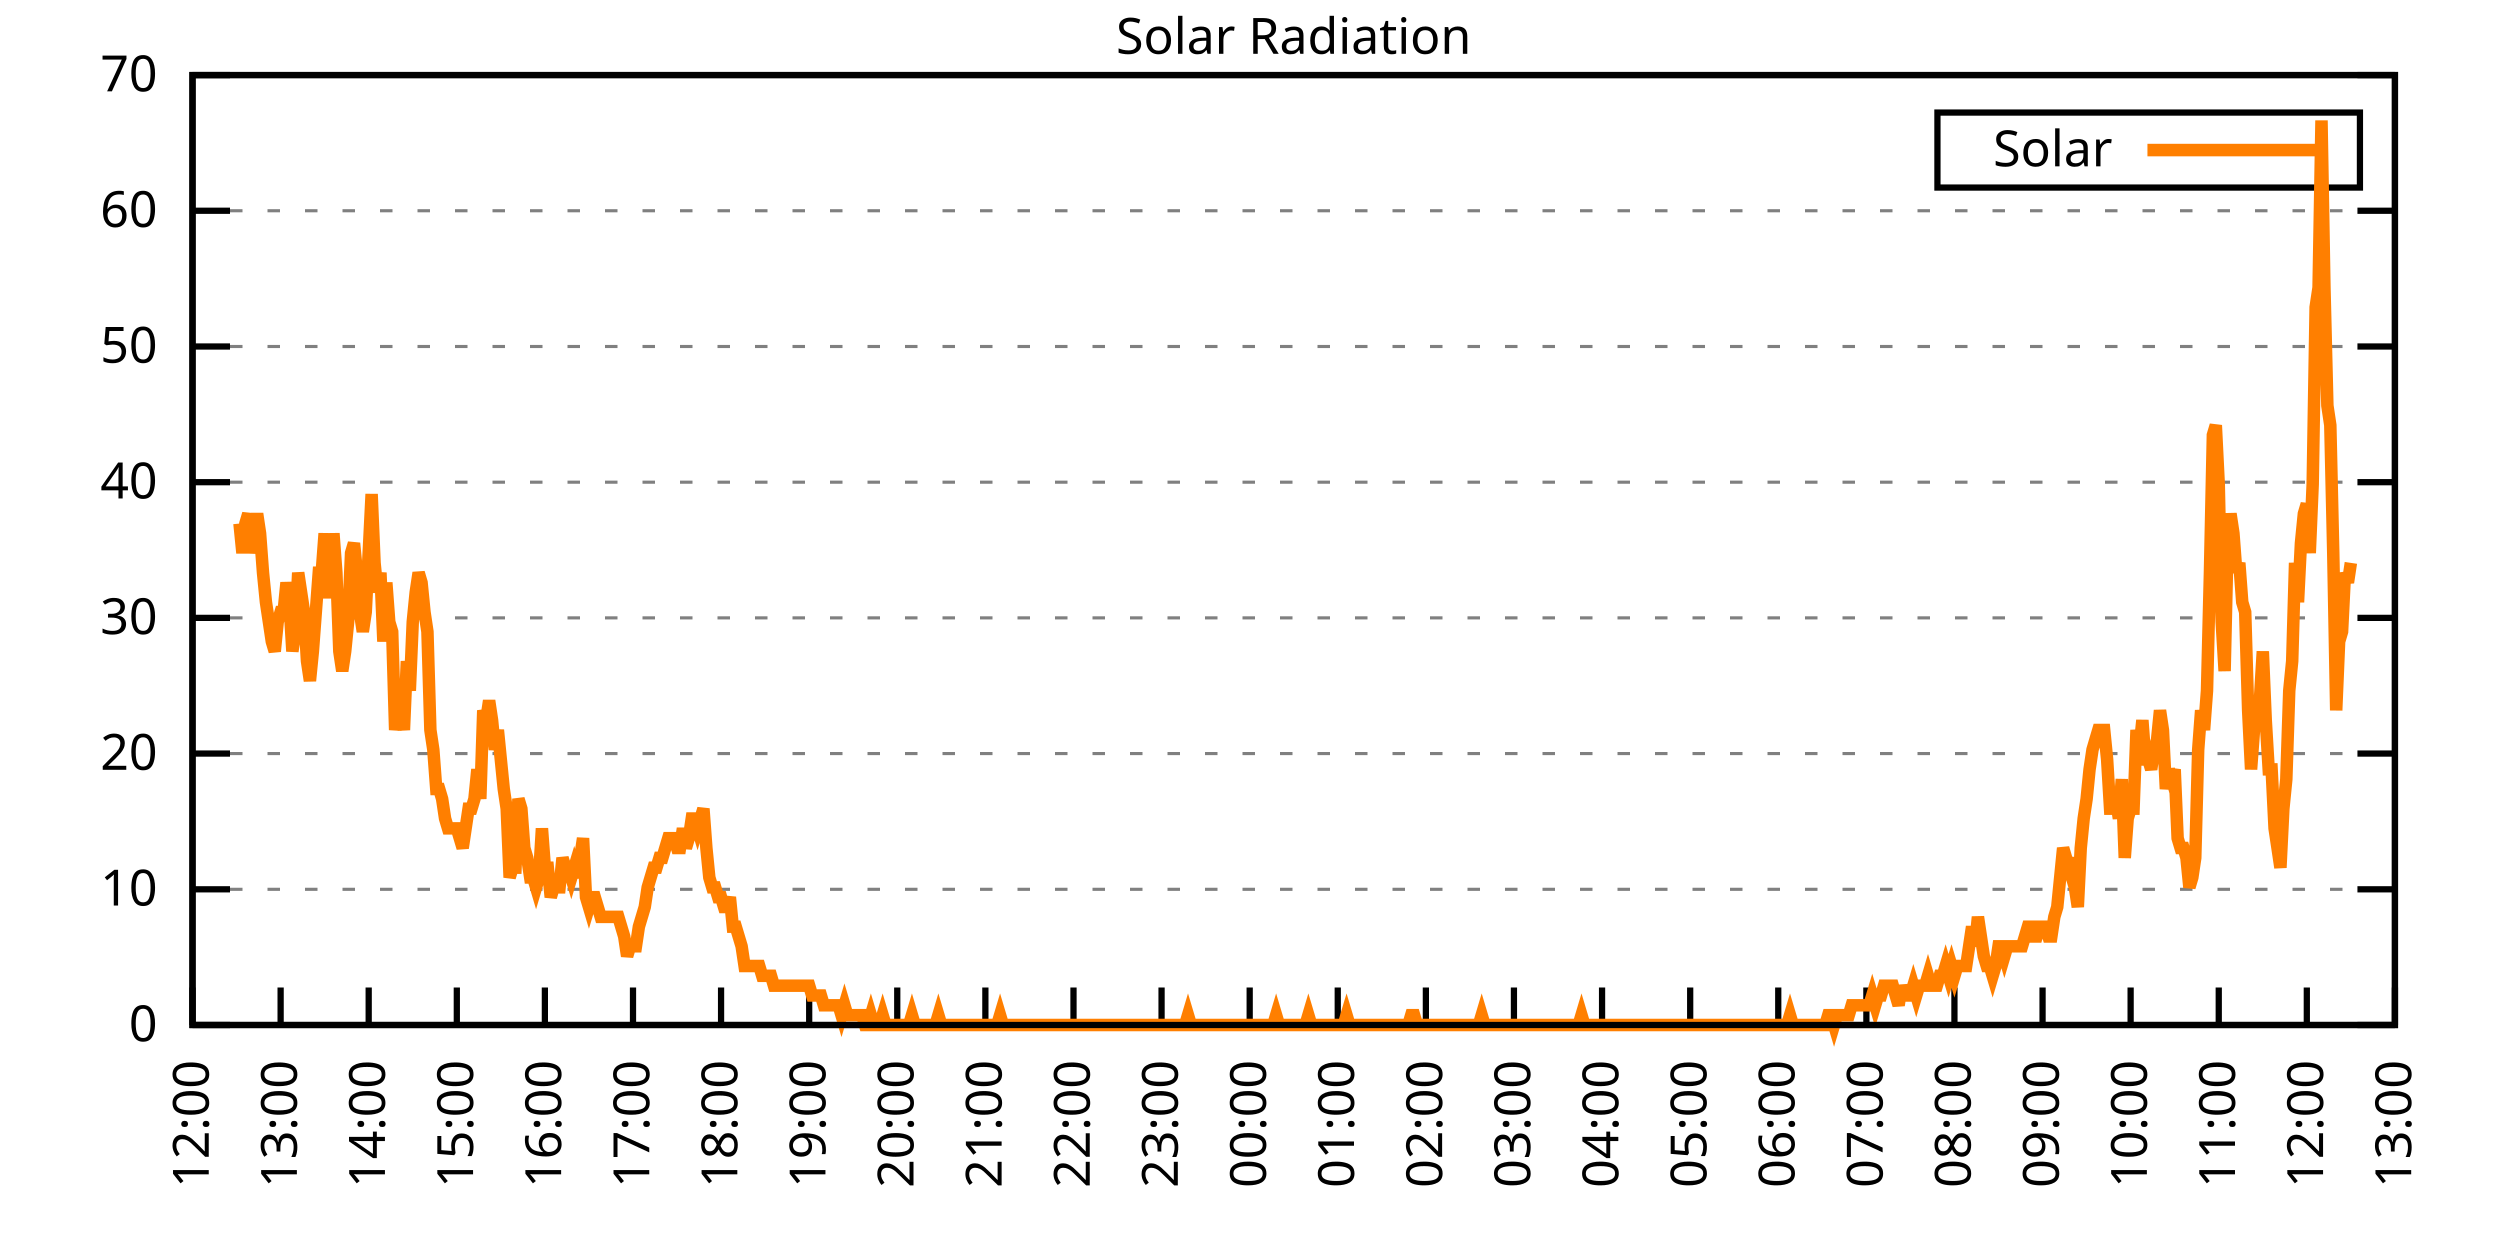
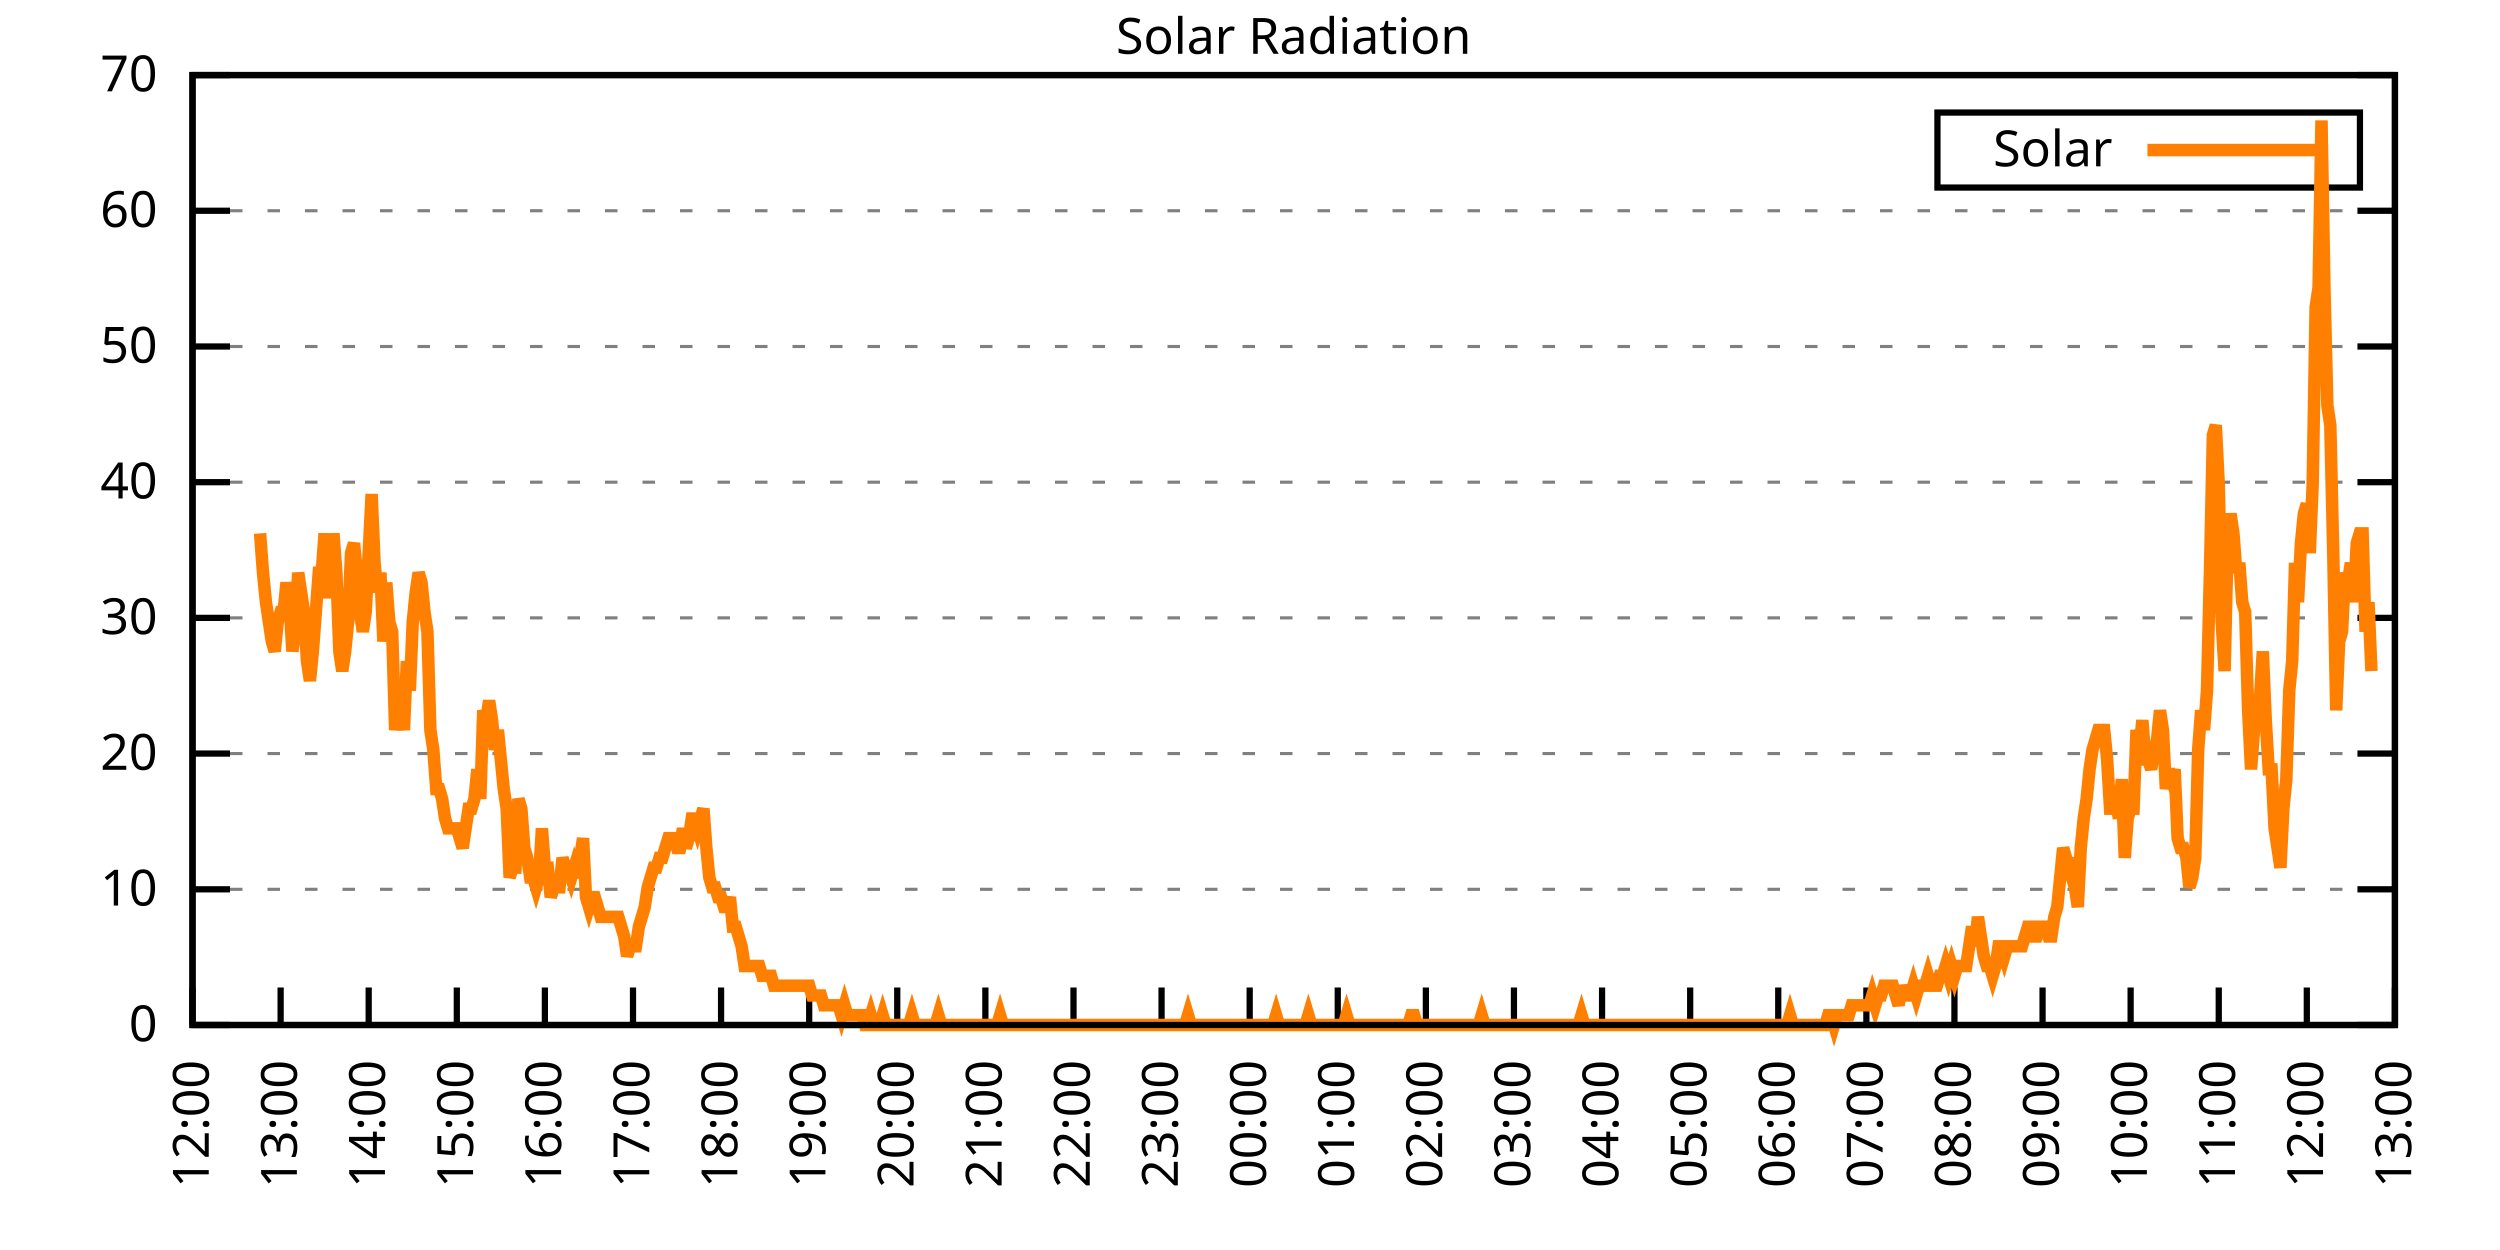
<svg xmlns="http://www.w3.org/2000/svg" xmlns:xlink="http://www.w3.org/1999/xlink" width="400" height="200" viewBox="0 0 400 200">
  <g id="gnuplot_canvas">
    <rect x="0" y="0" width="400" height="200" fill="none" />
    <defs>
      <circle id="gpDot" r="0.5" stroke-width="0.5" stroke="currentColor" />
      <path id="gpPt0" stroke-width="0.333" stroke="currentColor" d="M-1,0 h2 M0,-1 v2" />
      <path id="gpPt1" stroke-width="0.333" stroke="currentColor" d="M-1,-1 L1,1 M1,-1 L-1,1" />
      <path id="gpPt2" stroke-width="0.333" stroke="currentColor" d="M-1,0 L1,0 M0,-1 L0,1 M-1,-1 L1,1 M-1,1 L1,-1" />
      <rect id="gpPt3" stroke-width="0.333" stroke="currentColor" x="-1" y="-1" width="2" height="2" />
      <rect id="gpPt4" stroke-width="0.333" stroke="currentColor" fill="currentColor" x="-1" y="-1" width="2" height="2" />
      <circle id="gpPt5" stroke-width="0.333" stroke="currentColor" cx="0" cy="0" r="1" />
      <use xlink:href="#gpPt5" id="gpPt6" fill="currentColor" stroke="none" />
      <path id="gpPt7" stroke-width="0.333" stroke="currentColor" d="M0,-1.33 L-1.33,0.67 L1.33,0.67 z" />
      <use xlink:href="#gpPt7" id="gpPt8" fill="currentColor" stroke="none" />
      <use xlink:href="#gpPt7" id="gpPt9" stroke="currentColor" transform="rotate(180)" />
      <use xlink:href="#gpPt9" id="gpPt10" fill="currentColor" stroke="none" />
      <use xlink:href="#gpPt3" id="gpPt11" stroke="currentColor" transform="rotate(45)" />
      <use xlink:href="#gpPt11" id="gpPt12" fill="currentColor" stroke="none" />
      <path id="gpPt13" stroke-width="0.333" stroke="currentColor" d="M0,1.330 L1.265,0.411 L0.782,-1.067 L-0.782,-1.076 L-1.265,0.411 z" />
      <use xlink:href="#gpPt13" id="gpPt14" fill="currentColor" stroke="none" />
      <filter id="textbox" filterUnits="objectBoundingBox" x="0" y="0" height="1" width="1">
        <feFlood flood-color="white" flood-opacity="1" result="bgnd" />
        <feComposite in="SourceGraphic" in2="bgnd" operator="atop" />
      </filter>
      <filter id="greybox" filterUnits="objectBoundingBox" x="0" y="0" height="1" width="1">
        <feFlood flood-color="lightgrey" flood-opacity="1" result="grey" />
        <feComposite in="SourceGraphic" in2="grey" operator="atop" />
      </filter>
    </defs>
    <g fill="none" color="white" stroke="currentColor" stroke-width="1.00" stroke-linecap="butt" stroke-linejoin="miter">
</g>
    <g fill="none" color="black" stroke="currentColor" stroke-width="1.00" stroke-linecap="butt" stroke-linejoin="miter">
      <g stroke="none" shape-rendering="crispEdges">
        <polygon fill="rgb(255, 255, 255)" points="30.80,164.00 383.18,164.00 383.18,12.02 30.80,12.02 " />
      </g>
    </g>
    <g fill="none" color="black" stroke="currentColor" stroke-width="1.00" stroke-linecap="butt" stroke-linejoin="miter">
</g>
    <g fill="none" color="black" stroke="black" stroke-width="0.50" stroke-linecap="butt" stroke-linejoin="miter">
</g>
    <g fill="none" color="gray" stroke="currentColor" stroke-width="0.50" stroke-linecap="butt" stroke-linejoin="miter">
      <path stroke="gray" stroke-dasharray="2,4" class="gridline" d="M30.80,164.00 L383.19,164.00  " />
    </g>
    <g fill="none" color="gray" stroke="gray" stroke-width="1.00" stroke-linecap="butt" stroke-linejoin="miter">
</g>
    <g fill="none" color="black" stroke="currentColor" stroke-width="1.00" stroke-linecap="butt" stroke-linejoin="miter">
      <path stroke="black" d="M30.80,164.00 L36.80,164.00 M383.19,164.00 L377.19,164.00  " />
      <g transform="translate(25.20,166.60)" stroke="none" fill="black" font-family="Sans" font-size="8.00" text-anchor="end">
        <text>
          <tspan font-family="Sans"> 0</tspan>
        </text>
      </g>
    </g>
    <g fill="none" color="black" stroke="currentColor" stroke-width="1.00" stroke-linecap="butt" stroke-linejoin="miter">
</g>
    <g fill="none" color="black" stroke="black" stroke-width="0.50" stroke-linecap="butt" stroke-linejoin="miter">
</g>
    <g fill="none" color="gray" stroke="currentColor" stroke-width="0.50" stroke-linecap="butt" stroke-linejoin="miter">
      <path stroke="gray" stroke-dasharray="2,4" class="gridline" d="M30.80,142.29 L383.19,142.29  " />
    </g>
    <g fill="none" color="gray" stroke="gray" stroke-width="1.00" stroke-linecap="butt" stroke-linejoin="miter">
</g>
    <g fill="none" color="black" stroke="currentColor" stroke-width="1.00" stroke-linecap="butt" stroke-linejoin="miter">
      <path stroke="black" d="M30.80,142.29 L36.80,142.29 M383.19,142.29 L377.19,142.29  " />
      <g transform="translate(25.20,144.89)" stroke="none" fill="black" font-family="Sans" font-size="8.00" text-anchor="end">
        <text>
          <tspan font-family="Sans"> 10</tspan>
        </text>
      </g>
    </g>
    <g fill="none" color="black" stroke="currentColor" stroke-width="1.00" stroke-linecap="butt" stroke-linejoin="miter">
</g>
    <g fill="none" color="black" stroke="black" stroke-width="0.50" stroke-linecap="butt" stroke-linejoin="miter">
</g>
    <g fill="none" color="gray" stroke="currentColor" stroke-width="0.50" stroke-linecap="butt" stroke-linejoin="miter">
      <path stroke="gray" stroke-dasharray="2,4" class="gridline" d="M30.80,120.57 L383.19,120.57  " />
    </g>
    <g fill="none" color="gray" stroke="gray" stroke-width="1.00" stroke-linecap="butt" stroke-linejoin="miter">
</g>
    <g fill="none" color="black" stroke="currentColor" stroke-width="1.00" stroke-linecap="butt" stroke-linejoin="miter">
      <path stroke="black" d="M30.80,120.57 L36.80,120.57 M383.19,120.57 L377.19,120.57  " />
      <g transform="translate(25.20,123.17)" stroke="none" fill="black" font-family="Sans" font-size="8.00" text-anchor="end">
        <text>
          <tspan font-family="Sans"> 20</tspan>
        </text>
      </g>
    </g>
    <g fill="none" color="black" stroke="currentColor" stroke-width="1.00" stroke-linecap="butt" stroke-linejoin="miter">
</g>
    <g fill="none" color="black" stroke="black" stroke-width="0.50" stroke-linecap="butt" stroke-linejoin="miter">
</g>
    <g fill="none" color="gray" stroke="currentColor" stroke-width="0.50" stroke-linecap="butt" stroke-linejoin="miter">
      <path stroke="gray" stroke-dasharray="2,4" class="gridline" d="M30.80,98.86 L383.19,98.86  " />
    </g>
    <g fill="none" color="gray" stroke="gray" stroke-width="1.00" stroke-linecap="butt" stroke-linejoin="miter">
</g>
    <g fill="none" color="black" stroke="currentColor" stroke-width="1.00" stroke-linecap="butt" stroke-linejoin="miter">
      <path stroke="black" d="M30.80,98.86 L36.80,98.86 M383.19,98.86 L377.19,98.86  " />
      <g transform="translate(25.20,101.46)" stroke="none" fill="black" font-family="Sans" font-size="8.00" text-anchor="end">
        <text>
          <tspan font-family="Sans"> 30</tspan>
        </text>
      </g>
    </g>
    <g fill="none" color="black" stroke="currentColor" stroke-width="1.00" stroke-linecap="butt" stroke-linejoin="miter">
</g>
    <g fill="none" color="black" stroke="black" stroke-width="0.50" stroke-linecap="butt" stroke-linejoin="miter">
</g>
    <g fill="none" color="gray" stroke="currentColor" stroke-width="0.50" stroke-linecap="butt" stroke-linejoin="miter">
      <path stroke="gray" stroke-dasharray="2,4" class="gridline" d="M30.80,77.15 L383.19,77.15  " />
    </g>
    <g fill="none" color="gray" stroke="gray" stroke-width="1.00" stroke-linecap="butt" stroke-linejoin="miter">
</g>
    <g fill="none" color="black" stroke="currentColor" stroke-width="1.00" stroke-linecap="butt" stroke-linejoin="miter">
      <path stroke="black" d="M30.80,77.15 L36.80,77.15 M383.19,77.15 L377.19,77.15  " />
      <g transform="translate(25.20,79.75)" stroke="none" fill="black" font-family="Sans" font-size="8.00" text-anchor="end">
        <text>
          <tspan font-family="Sans"> 40</tspan>
        </text>
      </g>
    </g>
    <g fill="none" color="black" stroke="currentColor" stroke-width="1.00" stroke-linecap="butt" stroke-linejoin="miter">
</g>
    <g fill="none" color="black" stroke="black" stroke-width="0.50" stroke-linecap="butt" stroke-linejoin="miter">
</g>
    <g fill="none" color="gray" stroke="currentColor" stroke-width="0.50" stroke-linecap="butt" stroke-linejoin="miter">
      <path stroke="gray" stroke-dasharray="2,4" class="gridline" d="M30.80,55.44 L383.19,55.44  " />
    </g>
    <g fill="none" color="gray" stroke="gray" stroke-width="1.00" stroke-linecap="butt" stroke-linejoin="miter">
</g>
    <g fill="none" color="black" stroke="currentColor" stroke-width="1.00" stroke-linecap="butt" stroke-linejoin="miter">
      <path stroke="black" d="M30.80,55.44 L36.80,55.44 M383.19,55.44 L377.19,55.44  " />
      <g transform="translate(25.20,58.04)" stroke="none" fill="black" font-family="Sans" font-size="8.00" text-anchor="end">
        <text>
          <tspan font-family="Sans"> 50</tspan>
        </text>
      </g>
    </g>
    <g fill="none" color="black" stroke="currentColor" stroke-width="1.00" stroke-linecap="butt" stroke-linejoin="miter">
</g>
    <g fill="none" color="black" stroke="black" stroke-width="0.50" stroke-linecap="butt" stroke-linejoin="miter">
</g>
    <g fill="none" color="gray" stroke="currentColor" stroke-width="0.50" stroke-linecap="butt" stroke-linejoin="miter">
      <path stroke="gray" stroke-dasharray="2,4" class="gridline" d="M30.80,33.72 L383.19,33.72  " />
    </g>
    <g fill="none" color="gray" stroke="gray" stroke-width="1.00" stroke-linecap="butt" stroke-linejoin="miter">
</g>
    <g fill="none" color="black" stroke="currentColor" stroke-width="1.00" stroke-linecap="butt" stroke-linejoin="miter">
      <path stroke="black" d="M30.80,33.72 L36.80,33.72 M383.19,33.72 L377.19,33.72  " />
      <g transform="translate(25.20,36.32)" stroke="none" fill="black" font-family="Sans" font-size="8.00" text-anchor="end">
        <text>
          <tspan font-family="Sans"> 60</tspan>
        </text>
      </g>
    </g>
    <g fill="none" color="black" stroke="currentColor" stroke-width="1.00" stroke-linecap="butt" stroke-linejoin="miter">
</g>
    <g fill="none" color="black" stroke="black" stroke-width="0.50" stroke-linecap="butt" stroke-linejoin="miter">
</g>
    <g fill="none" color="gray" stroke="currentColor" stroke-width="0.50" stroke-linecap="butt" stroke-linejoin="miter">
      <path stroke="gray" stroke-dasharray="2,4" class="gridline" d="M30.80,12.01 L383.19,12.01  " />
    </g>
    <g fill="none" color="gray" stroke="gray" stroke-width="1.00" stroke-linecap="butt" stroke-linejoin="miter">
</g>
    <g fill="none" color="black" stroke="currentColor" stroke-width="1.00" stroke-linecap="butt" stroke-linejoin="miter">
      <path stroke="black" d="M30.80,12.01 L36.80,12.01 M383.19,12.01 L377.19,12.01  " />
      <g transform="translate(25.20,14.61)" stroke="none" fill="black" font-family="Sans" font-size="8.00" text-anchor="end">
        <text>
          <tspan font-family="Sans"> 70</tspan>
        </text>
      </g>
    </g>
    <g fill="none" color="black" stroke="currentColor" stroke-width="1.00" stroke-linecap="butt" stroke-linejoin="miter">
      <path stroke="black" d="M30.80,164.00 L30.80,158.00  " />
      <g transform="translate(33.40,169.60) rotate(270.00)" stroke="none" fill="black" font-family="Sans" font-size="8.00" text-anchor="end">
        <text>
          <tspan font-family="Sans">12:00</tspan>
        </text>
      </g>
    </g>
    <g fill="none" color="black" stroke="currentColor" stroke-width="1.00" stroke-linecap="butt" stroke-linejoin="miter">
      <path stroke="black" d="M44.90,164.00 L44.90,158.00  " />
      <g transform="translate(47.50,169.60) rotate(270.00)" stroke="none" fill="black" font-family="Sans" font-size="8.00" text-anchor="end">
        <text>
          <tspan font-family="Sans">13:00</tspan>
        </text>
      </g>
    </g>
    <g fill="none" color="black" stroke="currentColor" stroke-width="1.00" stroke-linecap="butt" stroke-linejoin="miter">
      <path stroke="black" d="M58.99,164.00 L58.99,158.00  " />
      <g transform="translate(61.59,169.60) rotate(270.00)" stroke="none" fill="black" font-family="Sans" font-size="8.00" text-anchor="end">
        <text>
          <tspan font-family="Sans">14:00</tspan>
        </text>
      </g>
    </g>
    <g fill="none" color="black" stroke="currentColor" stroke-width="1.00" stroke-linecap="butt" stroke-linejoin="miter">
      <path stroke="black" d="M73.09,164.00 L73.09,158.00  " />
      <g transform="translate(75.69,169.60) rotate(270.00)" stroke="none" fill="black" font-family="Sans" font-size="8.00" text-anchor="end">
        <text>
          <tspan font-family="Sans">15:00</tspan>
        </text>
      </g>
    </g>
    <g fill="none" color="black" stroke="currentColor" stroke-width="1.00" stroke-linecap="butt" stroke-linejoin="miter">
      <path stroke="black" d="M87.18,164.00 L87.18,158.00  " />
      <g transform="translate(89.78,169.60) rotate(270.00)" stroke="none" fill="black" font-family="Sans" font-size="8.00" text-anchor="end">
        <text>
          <tspan font-family="Sans">16:00</tspan>
        </text>
      </g>
    </g>
    <g fill="none" color="black" stroke="currentColor" stroke-width="1.00" stroke-linecap="butt" stroke-linejoin="miter">
      <path stroke="black" d="M101.28,164.00 L101.28,158.00  " />
      <g transform="translate(103.88,169.60) rotate(270.00)" stroke="none" fill="black" font-family="Sans" font-size="8.00" text-anchor="end">
        <text>
          <tspan font-family="Sans">17:00</tspan>
        </text>
      </g>
    </g>
    <g fill="none" color="black" stroke="currentColor" stroke-width="1.00" stroke-linecap="butt" stroke-linejoin="miter">
      <path stroke="black" d="M115.37,164.00 L115.37,158.00  " />
      <g transform="translate(117.97,169.60) rotate(270.00)" stroke="none" fill="black" font-family="Sans" font-size="8.00" text-anchor="end">
        <text>
          <tspan font-family="Sans">18:00</tspan>
        </text>
      </g>
    </g>
    <g fill="none" color="black" stroke="currentColor" stroke-width="1.00" stroke-linecap="butt" stroke-linejoin="miter">
      <path stroke="black" d="M129.47,164.00 L129.47,158.00  " />
      <g transform="translate(132.07,169.60) rotate(270.00)" stroke="none" fill="black" font-family="Sans" font-size="8.00" text-anchor="end">
        <text>
          <tspan font-family="Sans">19:00</tspan>
        </text>
      </g>
    </g>
    <g fill="none" color="black" stroke="currentColor" stroke-width="1.00" stroke-linecap="butt" stroke-linejoin="miter">
      <path stroke="black" d="M143.56,164.00 L143.56,158.00  " />
      <g transform="translate(146.16,169.60) rotate(270.00)" stroke="none" fill="black" font-family="Sans" font-size="8.00" text-anchor="end">
        <text>
          <tspan font-family="Sans">20:00</tspan>
        </text>
      </g>
    </g>
    <g fill="none" color="black" stroke="currentColor" stroke-width="1.00" stroke-linecap="butt" stroke-linejoin="miter">
      <path stroke="black" d="M157.66,164.00 L157.66,158.00  " />
      <g transform="translate(160.26,169.60) rotate(270.00)" stroke="none" fill="black" font-family="Sans" font-size="8.00" text-anchor="end">
        <text>
          <tspan font-family="Sans">21:00</tspan>
        </text>
      </g>
    </g>
    <g fill="none" color="black" stroke="currentColor" stroke-width="1.00" stroke-linecap="butt" stroke-linejoin="miter">
      <path stroke="black" d="M171.76,164.00 L171.76,158.00  " />
      <g transform="translate(174.36,169.60) rotate(270.00)" stroke="none" fill="black" font-family="Sans" font-size="8.00" text-anchor="end">
        <text>
          <tspan font-family="Sans">22:00</tspan>
        </text>
      </g>
    </g>
    <g fill="none" color="black" stroke="currentColor" stroke-width="1.00" stroke-linecap="butt" stroke-linejoin="miter">
      <path stroke="black" d="M185.85,164.00 L185.85,158.00  " />
      <g transform="translate(188.45,169.60) rotate(270.00)" stroke="none" fill="black" font-family="Sans" font-size="8.00" text-anchor="end">
        <text>
          <tspan font-family="Sans">23:00</tspan>
        </text>
      </g>
    </g>
    <g fill="none" color="black" stroke="currentColor" stroke-width="1.00" stroke-linecap="butt" stroke-linejoin="miter">
      <path stroke="black" d="M199.95,164.00 L199.95,158.00  " />
      <g transform="translate(202.55,169.60) rotate(270.00)" stroke="none" fill="black" font-family="Sans" font-size="8.00" text-anchor="end">
        <text>
          <tspan font-family="Sans">00:00</tspan>
        </text>
      </g>
    </g>
    <g fill="none" color="black" stroke="currentColor" stroke-width="1.00" stroke-linecap="butt" stroke-linejoin="miter">
      <path stroke="black" d="M214.04,164.00 L214.04,158.00  " />
      <g transform="translate(216.64,169.60) rotate(270.00)" stroke="none" fill="black" font-family="Sans" font-size="8.00" text-anchor="end">
        <text>
          <tspan font-family="Sans">01:00</tspan>
        </text>
      </g>
    </g>
    <g fill="none" color="black" stroke="currentColor" stroke-width="1.00" stroke-linecap="butt" stroke-linejoin="miter">
      <path stroke="black" d="M228.14,164.00 L228.14,158.00  " />
      <g transform="translate(230.74,169.60) rotate(270.00)" stroke="none" fill="black" font-family="Sans" font-size="8.00" text-anchor="end">
        <text>
          <tspan font-family="Sans">02:00</tspan>
        </text>
      </g>
    </g>
    <g fill="none" color="black" stroke="currentColor" stroke-width="1.00" stroke-linecap="butt" stroke-linejoin="miter">
      <path stroke="black" d="M242.23,164.00 L242.23,158.00  " />
      <g transform="translate(244.83,169.60) rotate(270.00)" stroke="none" fill="black" font-family="Sans" font-size="8.00" text-anchor="end">
        <text>
          <tspan font-family="Sans">03:00</tspan>
        </text>
      </g>
    </g>
    <g fill="none" color="black" stroke="currentColor" stroke-width="1.00" stroke-linecap="butt" stroke-linejoin="miter">
      <path stroke="black" d="M256.33,164.00 L256.33,158.00  " />
      <g transform="translate(258.93,169.60) rotate(270.00)" stroke="none" fill="black" font-family="Sans" font-size="8.00" text-anchor="end">
        <text>
          <tspan font-family="Sans">04:00</tspan>
        </text>
      </g>
    </g>
    <g fill="none" color="black" stroke="currentColor" stroke-width="1.00" stroke-linecap="butt" stroke-linejoin="miter">
      <path stroke="black" d="M270.43,164.00 L270.43,158.00  " />
      <g transform="translate(273.03,169.60) rotate(270.00)" stroke="none" fill="black" font-family="Sans" font-size="8.00" text-anchor="end">
        <text>
          <tspan font-family="Sans">05:00</tspan>
        </text>
      </g>
    </g>
    <g fill="none" color="black" stroke="currentColor" stroke-width="1.00" stroke-linecap="butt" stroke-linejoin="miter">
      <path stroke="black" d="M284.52,164.00 L284.52,158.00  " />
      <g transform="translate(287.12,169.60) rotate(270.00)" stroke="none" fill="black" font-family="Sans" font-size="8.00" text-anchor="end">
        <text>
          <tspan font-family="Sans">06:00</tspan>
        </text>
      </g>
    </g>
    <g fill="none" color="black" stroke="currentColor" stroke-width="1.00" stroke-linecap="butt" stroke-linejoin="miter">
      <path stroke="black" d="M298.62,164.00 L298.62,158.00  " />
      <g transform="translate(301.22,169.60) rotate(270.00)" stroke="none" fill="black" font-family="Sans" font-size="8.00" text-anchor="end">
        <text>
          <tspan font-family="Sans">07:00</tspan>
        </text>
      </g>
    </g>
    <g fill="none" color="black" stroke="currentColor" stroke-width="1.00" stroke-linecap="butt" stroke-linejoin="miter">
      <path stroke="black" d="M312.71,164.00 L312.71,158.00  " />
      <g transform="translate(315.31,169.60) rotate(270.00)" stroke="none" fill="black" font-family="Sans" font-size="8.00" text-anchor="end">
        <text>
          <tspan font-family="Sans">08:00</tspan>
        </text>
      </g>
    </g>
    <g fill="none" color="black" stroke="currentColor" stroke-width="1.00" stroke-linecap="butt" stroke-linejoin="miter">
      <path stroke="black" d="M326.81,164.00 L326.81,158.00  " />
      <g transform="translate(329.41,169.60) rotate(270.00)" stroke="none" fill="black" font-family="Sans" font-size="8.00" text-anchor="end">
        <text>
          <tspan font-family="Sans">09:00</tspan>
        </text>
      </g>
    </g>
    <g fill="none" color="black" stroke="currentColor" stroke-width="1.00" stroke-linecap="butt" stroke-linejoin="miter">
      <path stroke="black" d="M340.90,164.00 L340.90,158.00  " />
      <g transform="translate(343.50,169.60) rotate(270.00)" stroke="none" fill="black" font-family="Sans" font-size="8.00" text-anchor="end">
        <text>
          <tspan font-family="Sans">10:00</tspan>
        </text>
      </g>
    </g>
    <g fill="none" color="black" stroke="currentColor" stroke-width="1.00" stroke-linecap="butt" stroke-linejoin="miter">
      <path stroke="black" d="M355.00,164.00 L355.00,158.00  " />
      <g transform="translate(357.60,169.60) rotate(270.00)" stroke="none" fill="black" font-family="Sans" font-size="8.00" text-anchor="end">
        <text>
          <tspan font-family="Sans">11:00</tspan>
        </text>
      </g>
    </g>
    <g fill="none" color="black" stroke="currentColor" stroke-width="1.00" stroke-linecap="butt" stroke-linejoin="miter">
      <path stroke="black" d="M369.09,164.00 L369.09,158.00  " />
      <g transform="translate(371.69,169.60) rotate(270.00)" stroke="none" fill="black" font-family="Sans" font-size="8.00" text-anchor="end">
        <text>
          <tspan font-family="Sans">12:00</tspan>
        </text>
      </g>
    </g>
    <g fill="none" color="black" stroke="currentColor" stroke-width="1.00" stroke-linecap="butt" stroke-linejoin="miter">
      <path stroke="black" d="M383.19,164.00 L383.19,158.00  " />
      <g transform="translate(385.79,169.60) rotate(270.00)" stroke="none" fill="black" font-family="Sans" font-size="8.00" text-anchor="end">
        <text>
          <tspan font-family="Sans">13:00</tspan>
        </text>
      </g>
    </g>
    <g fill="none" color="black" stroke="currentColor" stroke-width="1.00" stroke-linecap="butt" stroke-linejoin="miter">
</g>
    <g fill="none" color="black" stroke="currentColor" stroke-width="1.00" stroke-linecap="butt" stroke-linejoin="miter">
      <path stroke="black" d="M30.80,12.01 L30.80,164.00 L383.19,164.00 L383.19,12.01 L30.80,12.01 Z  " />
    </g>
    <g fill="none" color="black" stroke="currentColor" stroke-width="1.00" stroke-linecap="butt" stroke-linejoin="miter">
</g>
    <g fill="none" color="black" stroke="currentColor" stroke-width="1.00" stroke-linecap="butt" stroke-linejoin="miter">
      <path stroke="black" d="M309.99,30.01 L309.99,18.01 L377.59,18.01 L377.59,30.01 L309.99,30.01 Z  " />
    </g>
    <g id="Solar_Radiation_plot_1">
      <g fill="none" color="white" stroke="black" stroke-width="2.00" stroke-linecap="butt" stroke-linejoin="miter">
</g>
      <g fill="none" color="black" stroke="currentColor" stroke-width="2.00" stroke-linecap="butt" stroke-linejoin="miter">
        <g transform="translate(337.99,26.61)" stroke="none" fill="black" font-family="Sans" font-size="8.00" text-anchor="end">
          <text>
            <tspan font-family="Sans">Solar</tspan>
          </text>
        </g>
      </g>
      <g fill="none" color="black" stroke="currentColor" stroke-width="2.00" stroke-linecap="butt" stroke-linejoin="miter">
-         <path stroke="rgb(255, 127,   0)" d="M343.59,24.01 L371.99,24.01 M38.32,83.77 L38.79,88.49 L39.26,83.77 L39.73,82.19 L40.20,88.49 L40.67,85.34   L41.14,82.19 L41.61,85.34 L42.08,91.63 L42.55,96.35 L43.02,99.50 L43.49,102.65 L43.96,104.22 L44.43,99.50   L44.90,97.93 L45.37,97.93 L45.84,93.21 L46.31,96.35 L46.78,104.22 L47.24,101.07 L47.71,91.63 L48.18,94.78   L48.65,97.93 L49.12,105.79 L49.59,108.94 L50.06,104.22 L50.53,97.93 L51.00,91.63 L51.47,91.63 L51.94,85.34   L52.41,94.78 L52.88,94.78 L53.35,85.34 L53.82,91.63 L54.29,104.22 L54.76,107.37 L55.23,104.22 L55.70,99.50   L56.17,88.49 L56.64,86.91 L57.11,91.63 L57.58,97.93 L58.05,101.07 L58.52,97.93 L58.99,88.49 L59.46,79.05   L59.93,90.06 L60.40,94.78 L60.87,91.63 L61.34,102.65 L61.81,93.21 L62.28,99.50 L62.75,101.07 L63.22,116.80   L63.69,113.66 L64.16,113.66 L64.63,116.80 L65.10,105.79 L65.57,110.51 L66.04,99.50 L66.51,94.78 L66.98,91.63   L67.45,93.21 L67.92,97.93 L68.39,101.07 L68.86,116.80 L69.33,119.95 L69.80,126.24 L70.27,126.24 L70.74,127.82   L71.21,130.96 L71.68,132.54 L72.15,132.54 L72.62,132.54 L73.09,132.54 L73.56,134.11 L74.03,135.68 L74.50,132.54   L74.97,129.39 L75.44,129.39 L75.91,127.82 L76.38,123.10 L76.85,127.82 L77.32,113.66 L77.79,115.23 L78.26,112.09   L78.73,115.23 L79.19,119.95 L79.66,116.80 L80.13,121.52 L80.60,126.24 L81.07,129.39 L81.54,140.40 L82.01,138.83   L82.48,138.83 L82.95,127.82 L83.42,129.39 L83.89,135.68 L84.36,137.26 L84.83,140.40 L85.30,140.40 L85.77,141.98   L86.24,140.40 L86.71,132.54 L87.18,138.83 L87.65,138.83 L88.12,143.55 L88.59,141.98 L89.06,141.98 L89.53,141.98   L90.00,137.26 L90.47,138.83 L90.94,138.83 L91.41,140.40 L91.88,138.83 L92.35,140.40 L92.82,137.26 L93.29,134.11   L93.76,143.55 L94.23,145.12 L94.70,143.55 L95.17,143.55 L95.64,145.12 L96.11,146.70 L96.58,146.70 L97.05,146.70   L97.52,146.70 L97.99,146.70 L98.46,146.70 L98.93,146.70 L99.40,148.27 L99.87,149.84 L100.34,152.99 L100.81,151.41   L101.28,151.41 L101.75,151.41 L102.22,148.27 L102.69,146.70 L103.16,145.12 L103.63,141.98 L104.10,140.40 L104.57,138.83   L105.04,138.83 L105.51,137.26 L105.98,137.26 L106.45,135.68 L106.92,134.11 L107.39,134.11 L107.86,134.11 L108.33,135.68   L108.80,135.68 L109.27,132.54 L109.74,135.68 L110.21,134.11 L110.68,130.96 L111.14,130.96 L111.61,132.54 L112.08,130.96   L112.55,129.39 L113.02,135.68 L113.49,140.40 L113.96,141.98 L114.43,141.98 L114.90,143.55 L115.37,143.55 L115.84,145.12   L116.31,145.12 L116.78,143.55 L117.25,148.27 L117.72,148.27 L118.19,149.84 L118.66,151.41 L119.13,154.56 L119.60,154.56   L120.07,154.56 L120.54,154.56 L121.01,154.56 L121.48,154.56 L121.95,156.13 L122.42,156.13 L122.89,156.13 L123.36,156.13   L123.83,157.71 L124.30,157.71 L124.77,157.71 L125.24,157.71 L125.71,157.71 L126.18,157.71 L126.65,157.71 L127.12,157.71   L127.59,157.71 L128.06,157.71 L128.53,157.71 L129.00,157.71 L129.47,157.71 L129.94,159.28 L130.41,159.28 L130.88,159.28   L131.35,159.28 L131.82,160.85 L132.29,160.85 L132.76,160.85 L133.23,160.85 L133.70,160.85 L134.17,160.85 L134.64,162.43   L135.11,160.85 L135.58,162.43 L136.05,162.43 L136.52,162.43 L136.99,162.43 L137.46,162.43 L137.93,162.43 L138.40,164.00   L138.87,164.00 L139.34,162.43 L139.81,164.00 L140.28,164.00 L140.75,164.00 L141.22,162.43 L141.69,164.00 L142.16,164.00   L142.63,164.00 L143.09,164.00 L143.56,164.00 L144.03,164.00 L144.50,164.00 L144.97,164.00 L145.44,164.00 L145.91,162.43   L146.38,164.00 L146.85,164.00 L147.32,164.00 L147.79,164.00 L148.26,164.00 L148.73,164.00 L149.20,164.00 L149.67,164.00   L150.14,162.43 L150.61,164.00 L151.08,164.00 L151.55,164.00 L152.02,164.00 L152.49,164.00 L152.96,164.00 L153.43,164.00   L153.90,164.00 L154.37,164.00 L154.84,164.00 L155.31,164.00 L155.78,164.00 L156.25,164.00 L156.72,164.00 L157.19,164.00   L157.66,164.00 L158.13,164.00 L158.60,164.00 L159.07,164.00 L159.54,164.00 L160.01,162.43 L160.48,164.00 L160.95,164.00   L161.42,164.00 L161.89,164.00 L162.36,164.00 L162.83,164.00 L163.30,164.00 L163.77,164.00 L164.24,164.00 L164.71,164.00   L165.18,164.00 L165.65,164.00 L166.12,164.00 L166.59,164.00 L167.06,164.00 L167.53,164.00 L168.00,164.00 L168.47,164.00   L168.94,164.00 L169.41,164.00 L169.88,164.00 L170.35,164.00 L170.82,164.00 L171.29,164.00 L171.76,164.00 L172.23,164.00   L172.70,164.00 L173.17,164.00 L173.64,164.00 L174.11,164.00 L174.58,164.00 L175.04,164.00 L175.51,164.00 L175.98,164.00   L176.45,164.00 L176.92,164.00 L177.39,164.00 L177.86,164.00 L178.33,164.00 L178.80,164.00 L179.27,164.00 L179.74,164.00   L180.21,164.00 L180.68,164.00 L181.15,164.00 L181.62,164.00 L182.09,164.00 L182.56,164.00 L183.03,164.00 L183.50,164.00   L183.97,164.00 L184.44,164.00 L184.91,164.00 L185.38,164.00 L185.85,164.00 L186.32,164.00 L186.79,164.00 L187.26,164.00   L187.73,164.00 L188.20,164.00 L188.67,164.00 L189.14,164.00 L189.61,164.00 L190.08,162.43 L190.55,164.00 L191.02,164.00   L191.49,164.00 L191.96,164.00 L192.43,164.00 L192.90,164.00 L193.37,164.00 L193.84,164.00 L194.31,164.00 L194.78,164.00   L195.25,164.00 L195.72,164.00 L196.19,164.00 L196.66,164.00 L197.13,164.00 L197.60,164.00 L198.07,164.00 L198.54,164.00   L199.01,164.00 L199.48,164.00 L199.95,164.00 L200.42,164.00 L200.89,164.00 L201.36,164.00 L201.83,164.00 L202.30,164.00   L202.77,164.00 L203.24,164.00 L203.71,164.00 L204.18,162.43 L204.65,164.00 L205.12,164.00 L205.59,164.00 L206.06,164.00   L206.53,164.00 L207.00,164.00 L207.46,164.00 L207.93,164.00 L208.40,164.00 L208.87,164.00 L209.34,162.43 L209.81,164.00   L210.28,164.00 L210.75,164.00 L211.22,164.00 L211.69,164.00 L212.16,164.00 L212.63,164.00 L213.10,164.00 L213.57,164.00   L214.04,164.00 L214.51,164.00 L214.98,164.00 L215.45,162.43 L215.92,164.00 L216.39,164.00 L216.86,164.00 L217.33,164.00   L217.80,164.00 L218.27,164.00 L218.74,164.00 L219.21,164.00 L219.68,164.00 L220.15,164.00 L220.62,164.00 L221.09,164.00   L221.56,164.00 L222.03,164.00 L222.50,164.00 L222.97,164.00 L223.44,164.00 L223.91,164.00 L224.38,164.00 L224.85,164.00   L225.32,164.00 L225.79,162.43 L226.26,162.43 L226.73,164.00 L227.20,164.00 L227.67,164.00 L228.14,164.00 L228.61,164.00   L229.08,164.00 L229.55,164.00 L230.02,164.00 L230.49,164.00 L230.96,164.00 L231.43,164.00 L231.90,164.00 L232.37,164.00   L232.84,164.00 L233.31,164.00 L233.78,164.00 L234.25,164.00 L234.72,164.00 L235.19,164.00 L235.66,164.00 L236.13,164.00   L236.60,164.00 L237.07,162.43 L237.54,164.00 L238.01,164.00 L238.48,164.00 L238.95,164.00 L239.41,164.00 L239.88,164.00   L240.35,164.00 L240.82,164.00 L241.29,164.00 L241.76,164.00 L242.23,164.00 L242.70,164.00 L243.17,164.00 L243.64,164.00   L244.11,164.00 L244.58,164.00 L245.05,164.00 L245.52,164.00 L245.99,164.00 L246.46,164.00 L246.93,164.00 L247.40,164.00   L247.87,164.00 L248.34,164.00 L248.81,164.00 L249.28,164.00 L249.75,164.00 L250.22,164.00 L250.69,164.00 L251.16,164.00   L251.63,164.00 L252.10,164.00 L252.57,164.00 L253.04,162.43 L253.51,164.00 L253.98,164.00 L254.45,164.00 L254.92,164.00   L255.39,164.00 L255.86,164.00 L256.33,164.00 L256.80,164.00 L257.27,164.00 L257.74,164.00 L258.21,164.00 L258.68,164.00   L259.15,164.00 L259.62,164.00 L260.09,164.00 L260.56,164.00 L261.03,164.00 L261.50,164.00 L261.97,164.00 L262.44,164.00   L262.91,164.00 L263.38,164.00 L263.85,164.00 L264.32,164.00 L264.79,164.00 L265.26,164.00 L265.73,164.00 L266.20,164.00   L266.67,164.00 L267.14,164.00 L267.61,164.00 L268.08,164.00 L268.55,164.00 L269.02,164.00 L269.49,164.00 L269.96,164.00   L270.43,164.00 L270.90,164.00 L271.36,164.00 L271.83,164.00 L272.30,164.00 L272.77,164.00 L273.24,164.00 L273.71,164.00   L274.18,164.00 L274.65,164.00 L275.12,164.00 L275.59,164.00 L276.06,164.00 L276.53,164.00 L277.00,164.00 L277.47,164.00   L277.94,164.00 L278.41,164.00 L278.88,164.00 L279.35,164.00 L279.82,164.00 L280.29,164.00 L280.76,164.00 L281.23,164.00   L281.70,164.00 L282.17,164.00 L282.64,164.00 L283.11,164.00 L283.58,164.00 L284.05,164.00 L284.52,164.00 L284.99,164.00   L285.46,164.00 L285.93,164.00 L286.40,162.43 L286.87,164.00 L287.34,164.00 L287.81,164.00 L288.28,164.00 L288.75,164.00   L289.22,164.00 L289.69,164.00 L290.16,164.00 L290.63,164.00 L291.10,164.00 L291.57,164.00 L292.04,164.00 L292.51,162.43   L292.98,162.43 L293.45,164.00 L293.92,162.43 L294.39,162.43 L294.86,162.43 L295.33,162.43 L295.80,162.43 L296.27,160.85   L296.74,160.85 L297.21,160.85 L297.68,160.85 L298.15,160.85 L298.62,160.85 L299.09,160.85 L299.56,159.28 L300.03,160.85   L300.50,159.28 L300.97,159.28 L301.44,157.71 L301.91,157.71 L302.38,157.71 L302.85,157.71 L303.31,159.28 L303.78,160.85   L304.25,157.71 L304.72,159.28 L305.19,159.28 L305.66,159.28 L306.13,157.71 L306.60,159.28 L307.07,157.71 L307.54,157.71   L308.01,157.71 L308.48,156.13 L308.95,157.71 L309.42,157.71 L309.89,157.71 L310.36,156.13 L310.83,156.13 L311.30,154.56   L311.77,156.13 L312.24,154.56 L312.71,156.13 L313.18,154.56 L313.65,154.56 L314.12,154.56 L314.59,154.56 L315.06,151.41   L315.53,148.27 L316.00,151.41 L316.47,146.70 L316.94,149.84 L317.41,152.99 L317.88,154.56 L318.35,154.56 L318.82,156.13   L319.29,154.56 L319.76,151.41 L320.23,151.41 L320.70,152.99 L321.17,151.41 L321.64,151.41 L322.11,151.41 L322.58,151.41   L323.05,151.41 L323.52,151.41 L323.99,149.84 L324.46,148.27 L324.93,148.27 L325.40,149.84 L325.87,149.84 L326.34,148.27   L326.81,148.27 L327.28,148.27 L327.75,149.84 L328.22,149.84 L328.69,146.70 L329.16,145.12 L329.63,140.40 L330.10,135.68   L330.57,137.26 L331.04,138.83 L331.51,137.26 L331.98,141.98 L332.45,145.12 L332.92,135.68 L333.39,130.96 L333.86,127.82   L334.33,123.10 L334.80,119.95 L335.26,118.38 L335.73,116.80 L336.20,116.80 L336.67,116.80 L337.14,121.52 L337.61,129.39   L338.08,129.39 L338.55,127.82 L339.02,130.96 L339.49,124.67 L339.96,137.26 L340.43,130.96 L340.90,129.39 L341.37,129.39   L341.84,116.80 L342.31,119.95 L342.78,115.23 L343.25,121.52 L343.72,121.52 L344.19,123.10 L344.66,119.95 L345.13,118.38   L345.60,113.66 L346.07,116.80 L346.54,126.24 L347.01,123.10 L347.48,124.67 L347.95,123.10 L348.42,134.11 L348.89,135.68   L349.36,135.68 L349.83,137.26 L350.30,141.98 L350.77,140.40 L351.24,137.26 L351.71,119.95 L352.18,113.66 L352.65,116.80   L353.12,110.51 L353.59,91.63 L354.06,69.61 L354.53,68.04 L355.00,77.48 L355.47,99.50 L355.94,107.37 L356.41,86.91   L356.88,82.19 L357.35,85.34 L357.82,91.63 L358.29,90.06 L358.76,96.35 L359.23,97.93 L359.70,113.66 L360.17,123.10   L360.64,116.80 L361.11,115.23 L361.58,112.09 L362.05,104.22 L362.52,115.23 L362.99,123.10 L363.46,123.10 L363.93,132.54   L364.40,135.68 L364.87,138.83 L365.34,129.39 L365.81,124.67 L366.28,110.51 L366.75,105.79 L367.21,90.06 L367.68,96.35   L368.15,86.91 L368.62,82.19 L369.09,80.62 L369.56,88.49 L370.03,77.48 L370.50,49.16 L370.97,46.01 L371.44,19.27   L371.91,46.01 L372.38,64.89 L372.85,68.04 L373.32,88.49 L373.79,113.66 L374.26,102.65 L374.73,101.07 L375.20,91.63   L375.67,93.21 L376.14,90.06  " />
+         <path stroke="rgb(255, 127,   0)" d="M343.59,24.01 L371.99,24.01 M41.61,85.34 L42.08,91.63 L42.55,96.35 L43.02,99.50 L43.49,102.65 L43.96,104.22   L44.43,99.50 L44.90,97.93 L45.37,97.93 L45.84,93.21 L46.31,96.35 L46.78,104.22 L47.24,101.07 L47.71,91.63   L48.18,94.78 L48.65,97.93 L49.12,105.79 L49.59,108.94 L50.06,104.22 L50.53,97.93 L51.00,91.63 L51.47,91.63   L51.94,85.34 L52.41,94.78 L52.88,94.78 L53.35,85.34 L53.82,91.63 L54.29,104.22 L54.76,107.37 L55.23,104.22   L55.70,99.50 L56.17,88.49 L56.64,86.91 L57.11,91.63 L57.58,97.93 L58.05,101.07 L58.52,97.93 L58.99,88.49   L59.46,79.05 L59.93,90.06 L60.40,94.78 L60.87,91.63 L61.34,102.65 L61.81,93.21 L62.28,99.50 L62.75,101.07   L63.22,116.80 L63.69,113.66 L64.16,113.66 L64.63,116.80 L65.10,105.79 L65.57,110.51 L66.04,99.50 L66.51,94.78   L66.98,91.63 L67.45,93.21 L67.92,97.93 L68.39,101.07 L68.86,116.80 L69.33,119.95 L69.80,126.24 L70.27,126.24   L70.74,127.82 L71.21,130.96 L71.68,132.54 L72.15,132.54 L72.62,132.54 L73.09,132.54 L73.56,134.11 L74.03,135.68   L74.50,132.54 L74.97,129.39 L75.44,129.39 L75.91,127.82 L76.38,123.10 L76.85,127.82 L77.32,113.66 L77.79,115.23   L78.26,112.09 L78.73,115.23 L79.19,119.95 L79.66,116.80 L80.13,121.52 L80.60,126.24 L81.07,129.39 L81.54,140.40   L82.01,138.83 L82.48,138.83 L82.95,127.82 L83.42,129.39 L83.89,135.68 L84.36,137.26 L84.83,140.40 L85.30,140.40   L85.77,141.98 L86.24,140.40 L86.71,132.54 L87.18,138.83 L87.65,138.83 L88.12,143.55 L88.59,141.98 L89.06,141.98   L89.53,141.98 L90.00,137.26 L90.47,138.83 L90.94,138.83 L91.41,140.40 L91.88,138.83 L92.35,140.40 L92.82,137.26   L93.29,134.11 L93.76,143.55 L94.23,145.12 L94.70,143.55 L95.17,143.55 L95.64,145.12 L96.11,146.70 L96.58,146.70   L97.05,146.70 L97.52,146.70 L97.99,146.70 L98.46,146.70 L98.93,146.70 L99.40,148.27 L99.87,149.84 L100.34,152.99   L100.81,151.41 L101.28,151.41 L101.75,151.41 L102.22,148.27 L102.69,146.70 L103.16,145.12 L103.63,141.98 L104.10,140.40   L104.57,138.83 L105.04,138.83 L105.51,137.26 L105.98,137.26 L106.45,135.68 L106.92,134.11 L107.39,134.11 L107.86,134.11   L108.33,135.68 L108.80,135.68 L109.27,132.54 L109.74,135.68 L110.21,134.11 L110.68,130.96 L111.14,130.96 L111.61,132.54   L112.08,130.96 L112.55,129.39 L113.02,135.68 L113.49,140.40 L113.96,141.98 L114.43,141.98 L114.90,143.55 L115.37,143.55   L115.84,145.12 L116.31,145.12 L116.78,143.55 L117.25,148.27 L117.72,148.27 L118.19,149.84 L118.66,151.41 L119.13,154.56   L119.60,154.56 L120.07,154.56 L120.54,154.56 L121.01,154.56 L121.48,154.56 L121.95,156.13 L122.42,156.13 L122.89,156.13   L123.36,156.13 L123.83,157.71 L124.30,157.71 L124.77,157.71 L125.24,157.71 L125.71,157.71 L126.18,157.71 L126.65,157.71   L127.12,157.71 L127.59,157.71 L128.06,157.71 L128.53,157.71 L129.00,157.71 L129.47,157.71 L129.94,159.28 L130.41,159.28   L130.88,159.28 L131.35,159.28 L131.82,160.85 L132.29,160.85 L132.76,160.85 L133.23,160.85 L133.70,160.85 L134.17,160.85   L134.64,162.43 L135.11,160.85 L135.58,162.43 L136.05,162.43 L136.52,162.43 L136.99,162.43 L137.46,162.43 L137.93,162.43   L138.40,164.00 L138.87,164.00 L139.34,162.43 L139.81,164.00 L140.28,164.00 L140.75,164.00 L141.22,162.43 L141.69,164.00   L142.16,164.00 L142.63,164.00 L143.09,164.00 L143.56,164.00 L144.03,164.00 L144.50,164.00 L144.97,164.00 L145.44,164.00   L145.91,162.43 L146.38,164.00 L146.85,164.00 L147.32,164.00 L147.79,164.00 L148.26,164.00 L148.73,164.00 L149.20,164.00   L149.67,164.00 L150.14,162.43 L150.61,164.00 L151.08,164.00 L151.55,164.00 L152.02,164.00 L152.49,164.00 L152.96,164.00   L153.43,164.00 L153.90,164.00 L154.37,164.00 L154.84,164.00 L155.31,164.00 L155.78,164.00 L156.25,164.00 L156.72,164.00   L157.19,164.00 L157.66,164.00 L158.13,164.00 L158.60,164.00 L159.07,164.00 L159.54,164.00 L160.01,162.43 L160.48,164.00   L160.95,164.00 L161.42,164.00 L161.89,164.00 L162.36,164.00 L162.83,164.00 L163.30,164.00 L163.77,164.00 L164.24,164.00   L164.71,164.00 L165.18,164.00 L165.65,164.00 L166.12,164.00 L166.59,164.00 L167.06,164.00 L167.53,164.00 L168.00,164.00   L168.47,164.00 L168.94,164.00 L169.41,164.00 L169.88,164.00 L170.35,164.00 L170.82,164.00 L171.29,164.00 L171.76,164.00   L172.23,164.00 L172.70,164.00 L173.17,164.00 L173.64,164.00 L174.11,164.00 L174.58,164.00 L175.04,164.00 L175.51,164.00   L175.98,164.00 L176.45,164.00 L176.92,164.00 L177.39,164.00 L177.86,164.00 L178.33,164.00 L178.80,164.00 L179.27,164.00   L179.74,164.00 L180.21,164.00 L180.68,164.00 L181.15,164.00 L181.62,164.00 L182.09,164.00 L182.56,164.00 L183.03,164.00   L183.50,164.00 L183.97,164.00 L184.44,164.00 L184.91,164.00 L185.38,164.00 L185.85,164.00 L186.32,164.00 L186.79,164.00   L187.26,164.00 L187.73,164.00 L188.20,164.00 L188.67,164.00 L189.14,164.00 L189.61,164.00 L190.08,162.43 L190.55,164.00   L191.02,164.00 L191.49,164.00 L191.96,164.00 L192.43,164.00 L192.90,164.00 L193.37,164.00 L193.84,164.00 L194.31,164.00   L194.78,164.00 L195.25,164.00 L195.72,164.00 L196.19,164.00 L196.66,164.00 L197.13,164.00 L197.60,164.00 L198.07,164.00   L198.54,164.00 L199.01,164.00 L199.48,164.00 L199.95,164.00 L200.42,164.00 L200.89,164.00 L201.36,164.00 L201.83,164.00   L202.30,164.00 L202.77,164.00 L203.24,164.00 L203.71,164.00 L204.18,162.43 L204.65,164.00 L205.12,164.00 L205.59,164.00   L206.06,164.00 L206.53,164.00 L207.00,164.00 L207.46,164.00 L207.93,164.00 L208.40,164.00 L208.87,164.00 L209.34,162.43   L209.81,164.00 L210.28,164.00 L210.75,164.00 L211.22,164.00 L211.69,164.00 L212.16,164.00 L212.63,164.00 L213.10,164.00   L213.57,164.00 L214.04,164.00 L214.51,164.00 L214.98,164.00 L215.45,162.43 L215.92,164.00 L216.39,164.00 L216.86,164.00   L217.33,164.00 L217.80,164.00 L218.27,164.00 L218.74,164.00 L219.21,164.00 L219.68,164.00 L220.15,164.00 L220.62,164.00   L221.09,164.00 L221.56,164.00 L222.03,164.00 L222.50,164.00 L222.97,164.00 L223.44,164.00 L223.91,164.00 L224.38,164.00   L224.85,164.00 L225.32,164.00 L225.79,162.43 L226.26,162.43 L226.73,164.00 L227.20,164.00 L227.67,164.00 L228.14,164.00   L228.61,164.00 L229.08,164.00 L229.55,164.00 L230.02,164.00 L230.49,164.00 L230.96,164.00 L231.43,164.00 L231.90,164.00   L232.37,164.00 L232.84,164.00 L233.31,164.00 L233.78,164.00 L234.25,164.00 L234.72,164.00 L235.19,164.00 L235.66,164.00   L236.13,164.00 L236.60,164.00 L237.07,162.43 L237.54,164.00 L238.01,164.00 L238.48,164.00 L238.95,164.00 L239.41,164.00   L239.88,164.00 L240.35,164.00 L240.82,164.00 L241.29,164.00 L241.76,164.00 L242.23,164.00 L242.70,164.00 L243.17,164.00   L243.64,164.00 L244.11,164.00 L244.58,164.00 L245.05,164.00 L245.52,164.00 L245.99,164.00 L246.46,164.00 L246.93,164.00   L247.40,164.00 L247.87,164.00 L248.34,164.00 L248.81,164.00 L249.28,164.00 L249.75,164.00 L250.22,164.00 L250.69,164.00   L251.16,164.00 L251.63,164.00 L252.10,164.00 L252.57,164.00 L253.04,162.43 L253.51,164.00 L253.98,164.00 L254.45,164.00   L254.92,164.00 L255.39,164.00 L255.86,164.00 L256.33,164.00 L256.80,164.00 L257.27,164.00 L257.74,164.00 L258.21,164.00   L258.68,164.00 L259.15,164.00 L259.62,164.00 L260.09,164.00 L260.56,164.00 L261.03,164.00 L261.50,164.00 L261.97,164.00   L262.44,164.00 L262.91,164.00 L263.38,164.00 L263.85,164.00 L264.32,164.00 L264.79,164.00 L265.26,164.00 L265.73,164.00   L266.20,164.00 L266.67,164.00 L267.14,164.00 L267.61,164.00 L268.08,164.00 L268.55,164.00 L269.02,164.00 L269.49,164.00   L269.96,164.00 L270.43,164.00 L270.90,164.00 L271.36,164.00 L271.83,164.00 L272.30,164.00 L272.77,164.00 L273.24,164.00   L273.71,164.00 L274.18,164.00 L274.65,164.00 L275.12,164.00 L275.59,164.00 L276.06,164.00 L276.53,164.00 L277.00,164.00   L277.47,164.00 L277.94,164.00 L278.41,164.00 L278.88,164.00 L279.35,164.00 L279.82,164.00 L280.29,164.00 L280.76,164.00   L281.23,164.00 L281.70,164.00 L282.17,164.00 L282.64,164.00 L283.11,164.00 L283.58,164.00 L284.05,164.00 L284.52,164.00   L284.99,164.00 L285.46,164.00 L285.93,164.00 L286.40,162.43 L286.87,164.00 L287.34,164.00 L287.81,164.00 L288.28,164.00   L288.75,164.00 L289.22,164.00 L289.69,164.00 L290.16,164.00 L290.63,164.00 L291.10,164.00 L291.57,164.00 L292.04,164.00   L292.51,162.43 L292.98,162.43 L293.45,164.00 L293.92,162.43 L294.39,162.43 L294.86,162.43 L295.33,162.43 L295.80,162.43   L296.27,160.85 L296.74,160.85 L297.21,160.85 L297.68,160.85 L298.15,160.85 L298.62,160.85 L299.09,160.85 L299.56,159.28   L300.03,160.85 L300.50,159.28 L300.97,159.28 L301.44,157.71 L301.91,157.71 L302.38,157.71 L302.85,157.71 L303.31,159.28   L303.78,160.85 L304.25,157.71 L304.72,159.28 L305.19,159.28 L305.66,159.28 L306.13,157.71 L306.60,159.28 L307.07,157.71   L307.54,157.71 L308.01,157.71 L308.48,156.13 L308.95,157.71 L309.42,157.71 L309.89,157.71 L310.36,156.13 L310.83,156.13   L311.30,154.56 L311.77,156.13 L312.24,154.56 L312.71,156.13 L313.18,154.56 L313.65,154.56 L314.12,154.56 L314.59,154.56   L315.06,151.41 L315.53,148.27 L316.00,151.41 L316.47,146.70 L316.94,149.84 L317.41,152.99 L317.88,154.56 L318.35,154.56   L318.82,156.13 L319.29,154.56 L319.76,151.41 L320.23,151.41 L320.70,152.99 L321.17,151.41 L321.64,151.41 L322.11,151.41   L322.58,151.41 L323.05,151.41 L323.52,151.41 L323.99,149.84 L324.46,148.27 L324.93,148.27 L325.40,149.84 L325.87,149.84   L326.34,148.27 L326.81,148.27 L327.28,148.27 L327.75,149.84 L328.22,149.84 L328.69,146.70 L329.16,145.12 L329.63,140.40   L330.10,135.68 L330.57,137.26 L331.04,138.83 L331.51,137.26 L331.98,141.98 L332.45,145.12 L332.92,135.68 L333.39,130.96   L333.86,127.82 L334.33,123.10 L334.80,119.95 L335.26,118.38 L335.73,116.80 L336.20,116.80 L336.67,116.80 L337.14,121.52   L337.61,129.39 L338.08,129.39 L338.55,127.82 L339.02,130.96 L339.49,124.67 L339.96,137.26 L340.43,130.96 L340.90,129.39   L341.37,129.39 L341.84,116.80 L342.31,119.95 L342.78,115.23 L343.25,121.52 L343.72,121.52 L344.19,123.10 L344.66,119.95   L345.13,118.38 L345.60,113.66 L346.07,116.80 L346.54,126.24 L347.01,123.10 L347.48,124.67 L347.95,123.10 L348.42,134.11   L348.89,135.68 L349.36,135.68 L349.83,137.26 L350.30,141.98 L350.77,140.40 L351.24,137.26 L351.71,119.95 L352.18,113.66   L352.65,116.80 L353.12,110.51 L353.59,91.63 L354.06,69.61 L354.53,68.04 L355.00,77.48 L355.47,99.50 L355.94,107.37   L356.41,86.91 L356.88,82.19 L357.35,85.34 L357.82,91.63 L358.29,90.06 L358.76,96.35 L359.23,97.93 L359.70,113.66   L360.17,123.10 L360.64,116.80 L361.11,115.23 L361.58,112.09 L362.05,104.22 L362.52,115.23 L362.99,123.10 L363.46,123.10   L363.93,132.54 L364.40,135.68 L364.87,138.83 L365.34,129.39 L365.81,124.67 L366.28,110.51 L366.75,105.79 L367.21,90.06   L367.68,96.35 L368.15,86.91 L368.62,82.19 L369.09,80.62 L369.56,88.49 L370.03,77.48 L370.50,49.16 L370.97,46.01   L371.44,19.27 L371.91,46.01 L372.38,64.89 L372.85,68.04 L373.32,88.49 L373.79,113.66 L374.26,102.65 L374.73,101.07   L375.20,91.63 L375.67,93.21 L376.14,90.06 L376.61,96.35 L377.08,86.91 L377.55,85.34 L378.02,85.34 L378.49,101.07   L378.96,96.35 L379.43,107.37  " />
      </g>
    </g>
    <g fill="none" color="black" stroke="currentColor" stroke-width="2.00" stroke-linecap="butt" stroke-linejoin="miter">
</g>
    <g fill="none" color="black" stroke="black" stroke-width="1.00" stroke-linecap="butt" stroke-linejoin="miter">
</g>
    <g fill="none" color="black" stroke="currentColor" stroke-width="1.00" stroke-linecap="butt" stroke-linejoin="miter">
      <path stroke="black" d="M30.80,12.01 L30.80,164.00 L383.19,164.00 L383.19,12.01 L30.80,12.01 Z  " />
      <g transform="translate(6.80,88.01) rotate(270.00)" stroke="none" fill="black" font-family="Sans" font-size="8.00" text-anchor="middle">
        <text />
      </g>
    </g>
    <g fill="none" color="black" stroke="currentColor" stroke-width="1.00" stroke-linecap="butt" stroke-linejoin="miter">
</g>
    <g fill="none" color="black" stroke="currentColor" stroke-width="1.00" stroke-linecap="butt" stroke-linejoin="miter">
      <g transform="translate(206.99,8.61)" stroke="none" fill="black" font-family="Sans" font-size="8.00" text-anchor="middle">
        <text>
          <tspan font-family="Sans">Solar Radiation</tspan>
        </text>
      </g>
    </g>
    <g fill="none" color="black" stroke="currentColor" stroke-width="1.00" stroke-linecap="butt" stroke-linejoin="miter">
</g>
  </g>
</svg>
